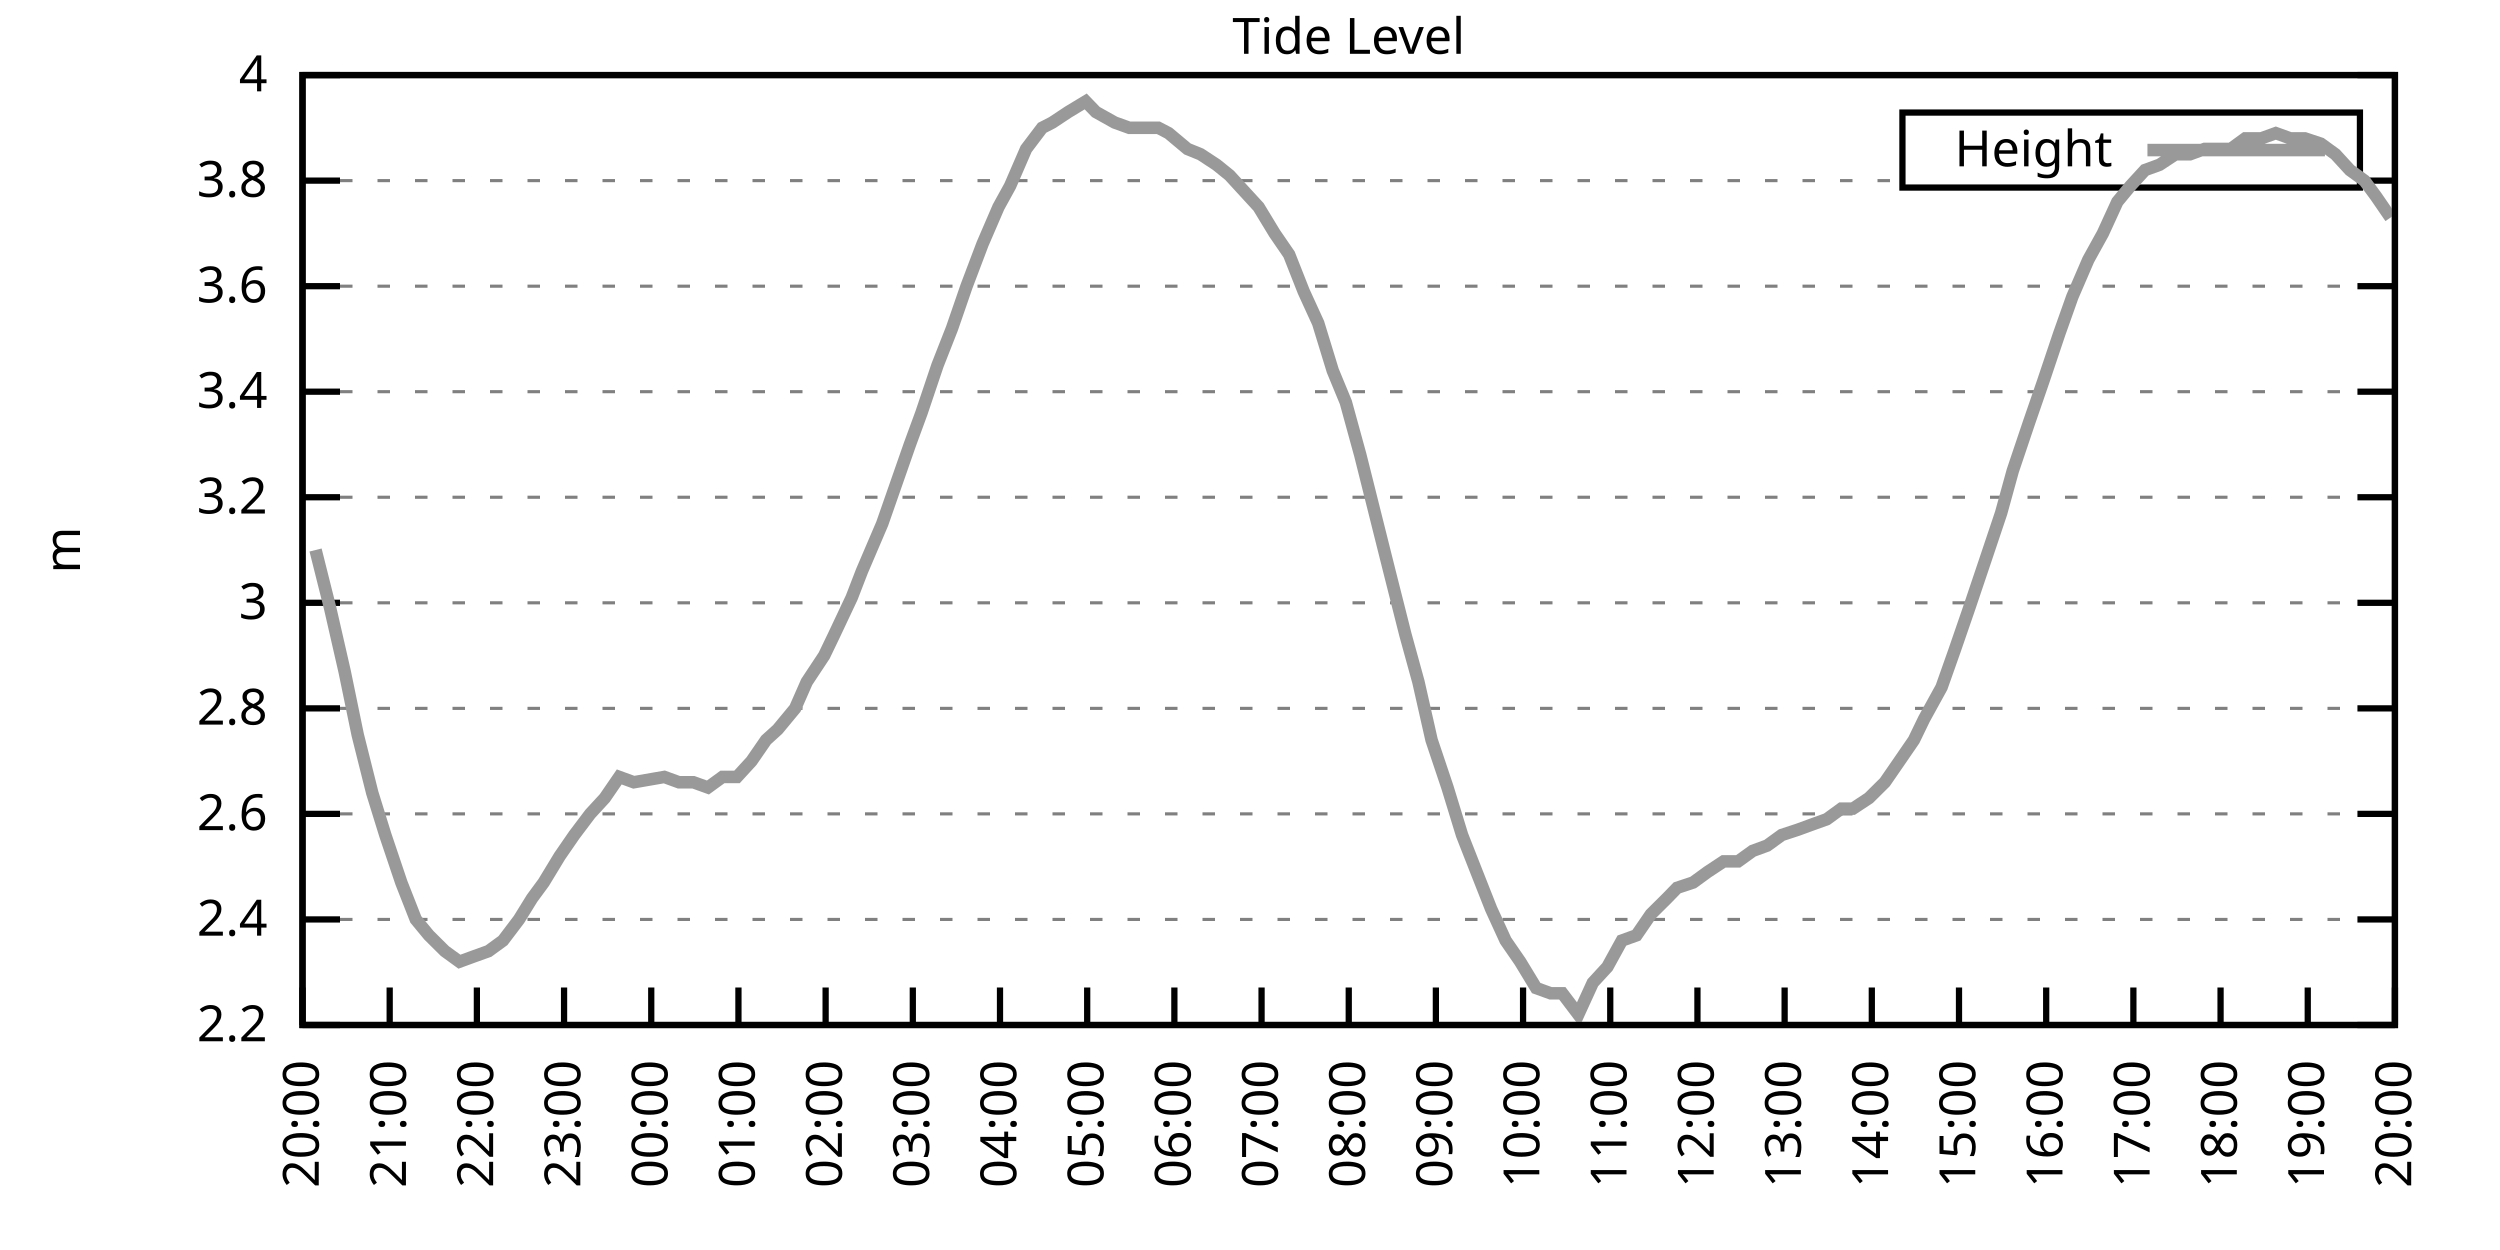
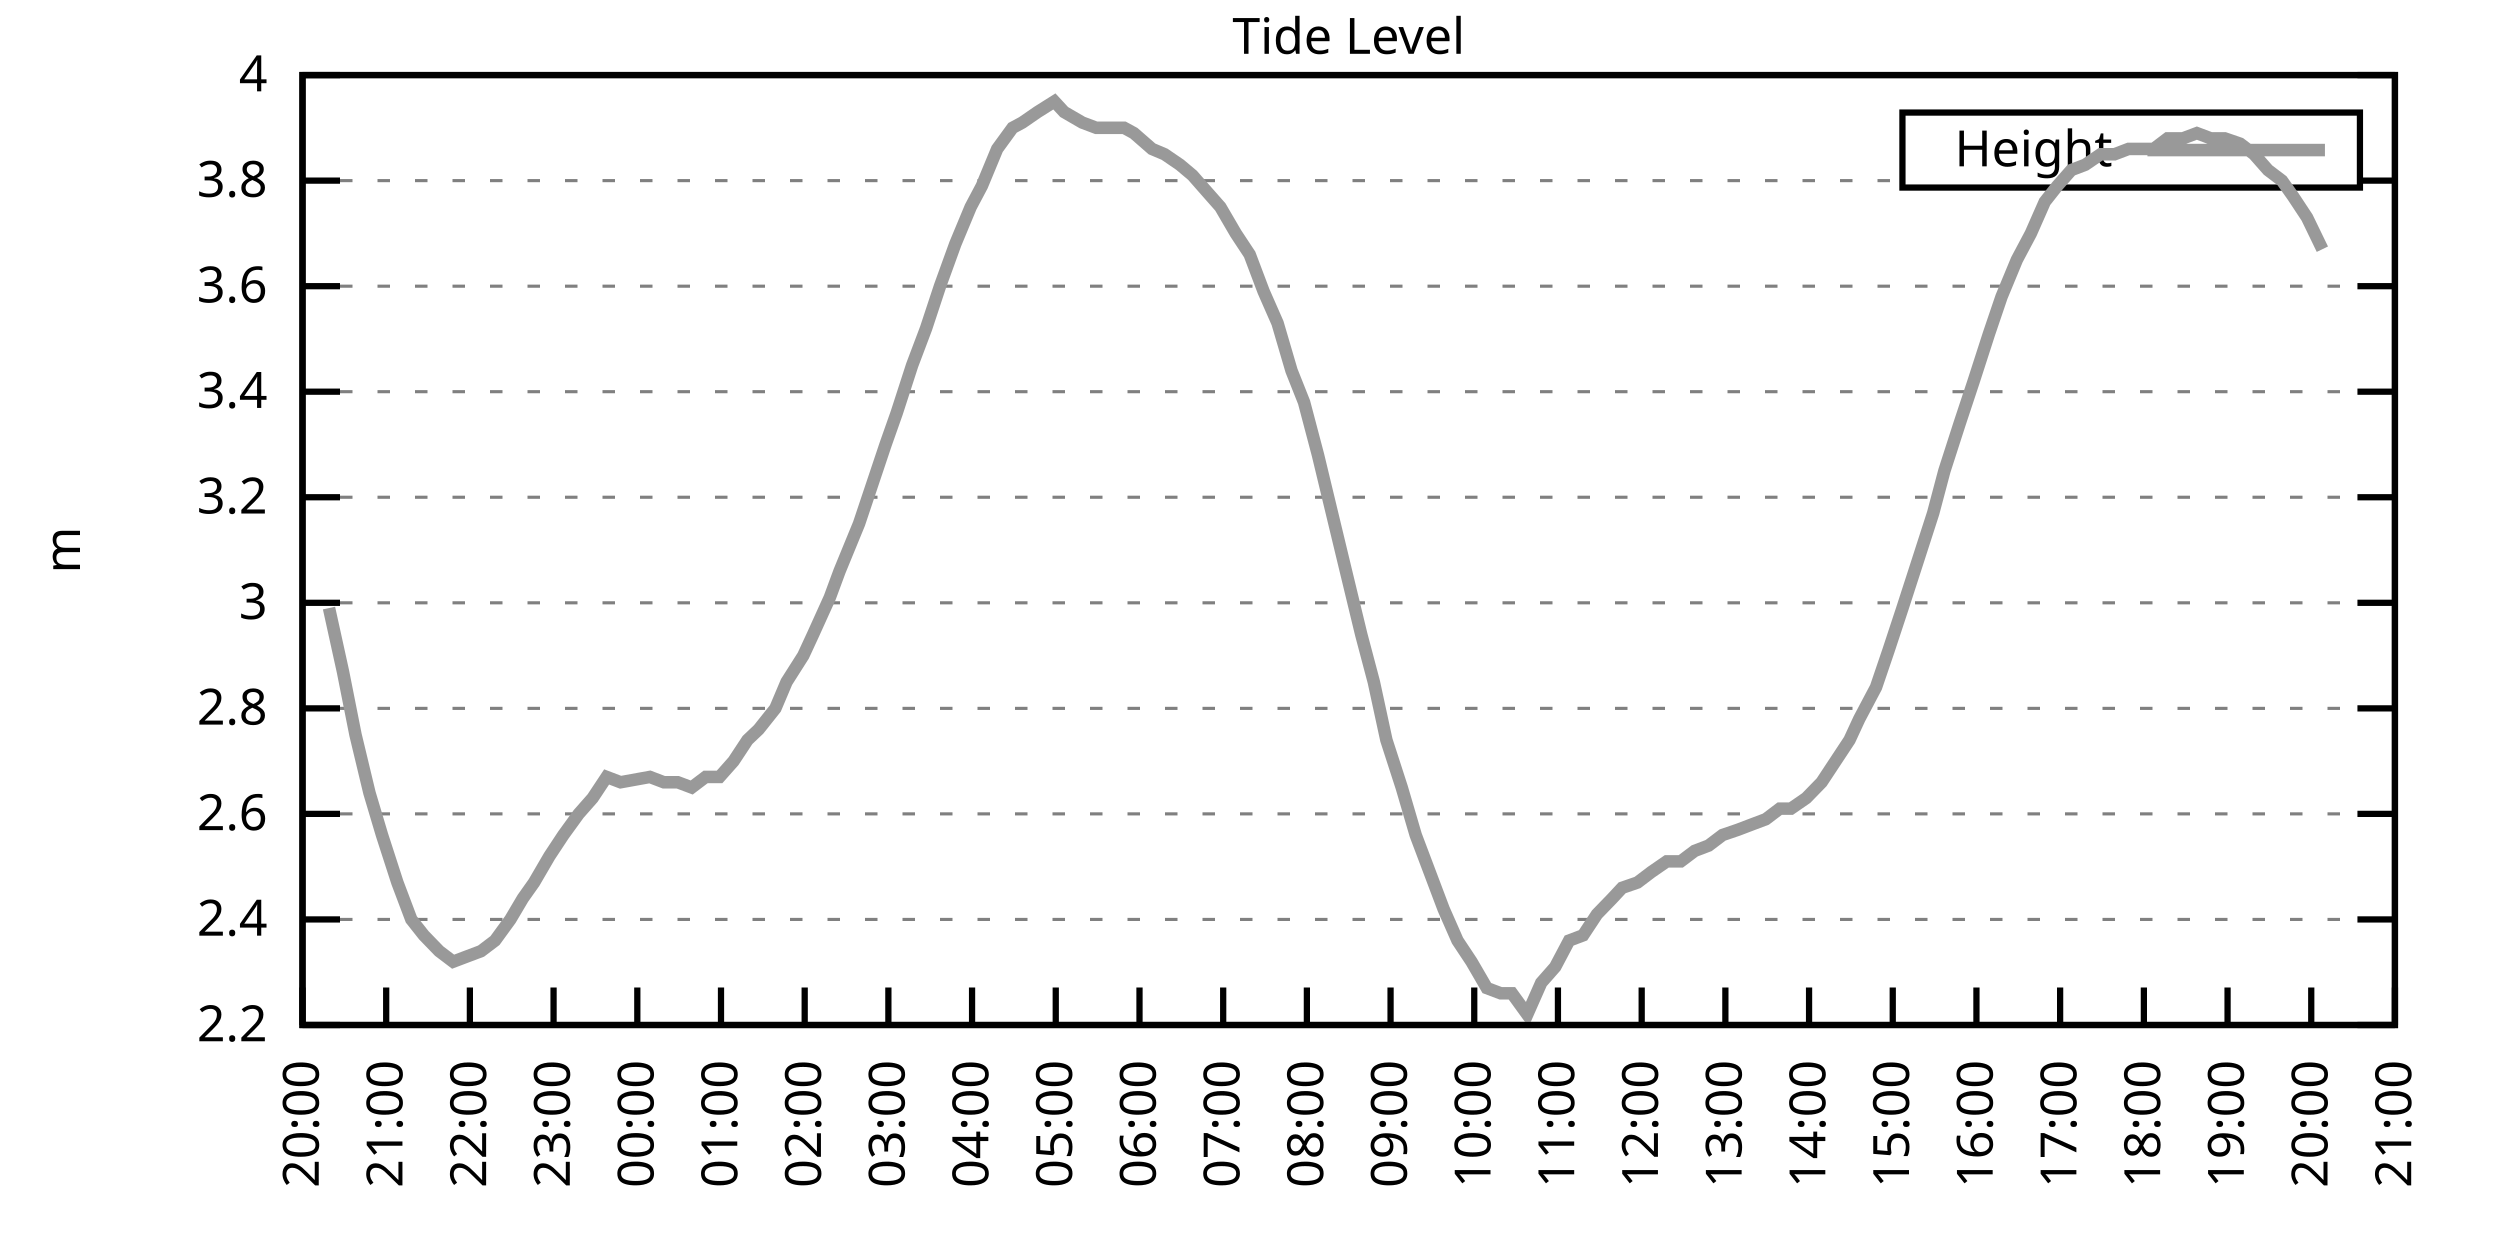
<svg xmlns="http://www.w3.org/2000/svg" xmlns:xlink="http://www.w3.org/1999/xlink" width="400" height="200" viewBox="0 0 400 200">
  <g id="gnuplot_canvas">
    <rect x="0" y="0" width="400" height="200" fill="none" />
    <defs>
      <circle id="gpDot" r="0.5" stroke-width="0.5" stroke="currentColor" />
      <path id="gpPt0" stroke-width="0.333" stroke="currentColor" d="M-1,0 h2 M0,-1 v2" />
      <path id="gpPt1" stroke-width="0.333" stroke="currentColor" d="M-1,-1 L1,1 M1,-1 L-1,1" />
      <path id="gpPt2" stroke-width="0.333" stroke="currentColor" d="M-1,0 L1,0 M0,-1 L0,1 M-1,-1 L1,1 M-1,1 L1,-1" />
      <rect id="gpPt3" stroke-width="0.333" stroke="currentColor" x="-1" y="-1" width="2" height="2" />
      <rect id="gpPt4" stroke-width="0.333" stroke="currentColor" fill="currentColor" x="-1" y="-1" width="2" height="2" />
      <circle id="gpPt5" stroke-width="0.333" stroke="currentColor" cx="0" cy="0" r="1" />
      <use xlink:href="#gpPt5" id="gpPt6" fill="currentColor" stroke="none" />
      <path id="gpPt7" stroke-width="0.333" stroke="currentColor" d="M0,-1.33 L-1.33,0.67 L1.33,0.67 z" />
      <use xlink:href="#gpPt7" id="gpPt8" fill="currentColor" stroke="none" />
      <use xlink:href="#gpPt7" id="gpPt9" stroke="currentColor" transform="rotate(180)" />
      <use xlink:href="#gpPt9" id="gpPt10" fill="currentColor" stroke="none" />
      <use xlink:href="#gpPt3" id="gpPt11" stroke="currentColor" transform="rotate(45)" />
      <use xlink:href="#gpPt11" id="gpPt12" fill="currentColor" stroke="none" />
      <path id="gpPt13" stroke-width="0.333" stroke="currentColor" d="M0,1.330 L1.265,0.411 L0.782,-1.067 L-0.782,-1.076 L-1.265,0.411 z" />
      <use xlink:href="#gpPt13" id="gpPt14" fill="currentColor" stroke="none" />
      <filter id="textbox" filterUnits="objectBoundingBox" x="0" y="0" height="1" width="1">
        <feFlood flood-color="white" flood-opacity="1" result="bgnd" />
        <feComposite in="SourceGraphic" in2="bgnd" operator="atop" />
      </filter>
      <filter id="greybox" filterUnits="objectBoundingBox" x="0" y="0" height="1" width="1">
        <feFlood flood-color="lightgrey" flood-opacity="1" result="grey" />
        <feComposite in="SourceGraphic" in2="grey" operator="atop" />
      </filter>
    </defs>
    <g fill="none" color="white" stroke="currentColor" stroke-width="1.00" stroke-linecap="butt" stroke-linejoin="miter">
</g>
    <g fill="none" color="black" stroke="currentColor" stroke-width="1.00" stroke-linecap="butt" stroke-linejoin="miter">
      <g stroke="none" shape-rendering="crispEdges">
        <polygon fill="rgb(255, 255, 255)" points="48.40,164.00 383.18,164.00 383.18,12.02 48.40,12.02 " />
      </g>
    </g>
    <g fill="none" color="black" stroke="currentColor" stroke-width="1.00" stroke-linecap="butt" stroke-linejoin="miter">
</g>
    <g fill="none" color="black" stroke="black" stroke-width="0.50" stroke-linecap="butt" stroke-linejoin="miter">
</g>
    <g fill="none" color="gray" stroke="currentColor" stroke-width="0.50" stroke-linecap="butt" stroke-linejoin="miter">
      <path stroke="gray" stroke-dasharray="2,4" class="gridline" d="M48.40,164.00 L383.19,164.00  " />
    </g>
    <g fill="none" color="gray" stroke="gray" stroke-width="1.00" stroke-linecap="butt" stroke-linejoin="miter">
</g>
    <g fill="none" color="black" stroke="currentColor" stroke-width="1.00" stroke-linecap="butt" stroke-linejoin="miter">
      <path stroke="black" d="M48.40,164.00 L54.40,164.00 M383.19,164.00 L377.19,164.00  " />
      <g transform="translate(42.80,166.60)" stroke="none" fill="black" font-family="Sans" font-size="8.00" text-anchor="end">
        <text>
          <tspan font-family="Sans"> 2.2</tspan>
        </text>
      </g>
    </g>
    <g fill="none" color="black" stroke="currentColor" stroke-width="1.00" stroke-linecap="butt" stroke-linejoin="miter">
</g>
    <g fill="none" color="black" stroke="black" stroke-width="0.50" stroke-linecap="butt" stroke-linejoin="miter">
</g>
    <g fill="none" color="gray" stroke="currentColor" stroke-width="0.50" stroke-linecap="butt" stroke-linejoin="miter">
      <path stroke="gray" stroke-dasharray="2,4" class="gridline" d="M48.40,147.11 L383.19,147.11  " />
    </g>
    <g fill="none" color="gray" stroke="gray" stroke-width="1.00" stroke-linecap="butt" stroke-linejoin="miter">
</g>
    <g fill="none" color="black" stroke="currentColor" stroke-width="1.00" stroke-linecap="butt" stroke-linejoin="miter">
      <path stroke="black" d="M48.40,147.11 L54.40,147.11 M383.19,147.11 L377.19,147.11  " />
      <g transform="translate(42.80,149.71)" stroke="none" fill="black" font-family="Sans" font-size="8.00" text-anchor="end">
        <text>
          <tspan font-family="Sans"> 2.4</tspan>
        </text>
      </g>
    </g>
    <g fill="none" color="black" stroke="currentColor" stroke-width="1.00" stroke-linecap="butt" stroke-linejoin="miter">
</g>
    <g fill="none" color="black" stroke="black" stroke-width="0.50" stroke-linecap="butt" stroke-linejoin="miter">
</g>
    <g fill="none" color="gray" stroke="currentColor" stroke-width="0.50" stroke-linecap="butt" stroke-linejoin="miter">
      <path stroke="gray" stroke-dasharray="2,4" class="gridline" d="M48.40,130.22 L383.19,130.22  " />
    </g>
    <g fill="none" color="gray" stroke="gray" stroke-width="1.00" stroke-linecap="butt" stroke-linejoin="miter">
</g>
    <g fill="none" color="black" stroke="currentColor" stroke-width="1.00" stroke-linecap="butt" stroke-linejoin="miter">
      <path stroke="black" d="M48.40,130.22 L54.40,130.22 M383.19,130.22 L377.19,130.22  " />
      <g transform="translate(42.80,132.82)" stroke="none" fill="black" font-family="Sans" font-size="8.00" text-anchor="end">
        <text>
          <tspan font-family="Sans"> 2.6</tspan>
        </text>
      </g>
    </g>
    <g fill="none" color="black" stroke="currentColor" stroke-width="1.00" stroke-linecap="butt" stroke-linejoin="miter">
</g>
    <g fill="none" color="black" stroke="black" stroke-width="0.50" stroke-linecap="butt" stroke-linejoin="miter">
</g>
    <g fill="none" color="gray" stroke="currentColor" stroke-width="0.50" stroke-linecap="butt" stroke-linejoin="miter">
      <path stroke="gray" stroke-dasharray="2,4" class="gridline" d="M48.40,113.34 L383.19,113.34  " />
    </g>
    <g fill="none" color="gray" stroke="gray" stroke-width="1.00" stroke-linecap="butt" stroke-linejoin="miter">
</g>
    <g fill="none" color="black" stroke="currentColor" stroke-width="1.00" stroke-linecap="butt" stroke-linejoin="miter">
      <path stroke="black" d="M48.40,113.34 L54.40,113.34 M383.19,113.34 L377.19,113.34  " />
      <g transform="translate(42.80,115.94)" stroke="none" fill="black" font-family="Sans" font-size="8.00" text-anchor="end">
        <text>
          <tspan font-family="Sans"> 2.8</tspan>
        </text>
      </g>
    </g>
    <g fill="none" color="black" stroke="currentColor" stroke-width="1.00" stroke-linecap="butt" stroke-linejoin="miter">
</g>
    <g fill="none" color="black" stroke="black" stroke-width="0.50" stroke-linecap="butt" stroke-linejoin="miter">
</g>
    <g fill="none" color="gray" stroke="currentColor" stroke-width="0.50" stroke-linecap="butt" stroke-linejoin="miter">
      <path stroke="gray" stroke-dasharray="2,4" class="gridline" d="M48.40,96.45 L383.19,96.45  " />
    </g>
    <g fill="none" color="gray" stroke="gray" stroke-width="1.00" stroke-linecap="butt" stroke-linejoin="miter">
</g>
    <g fill="none" color="black" stroke="currentColor" stroke-width="1.00" stroke-linecap="butt" stroke-linejoin="miter">
      <path stroke="black" d="M48.40,96.45 L54.40,96.45 M383.19,96.45 L377.19,96.45  " />
      <g transform="translate(42.80,99.05)" stroke="none" fill="black" font-family="Sans" font-size="8.00" text-anchor="end">
        <text>
          <tspan font-family="Sans"> 3</tspan>
        </text>
      </g>
    </g>
    <g fill="none" color="black" stroke="currentColor" stroke-width="1.00" stroke-linecap="butt" stroke-linejoin="miter">
</g>
    <g fill="none" color="black" stroke="black" stroke-width="0.50" stroke-linecap="butt" stroke-linejoin="miter">
</g>
    <g fill="none" color="gray" stroke="currentColor" stroke-width="0.50" stroke-linecap="butt" stroke-linejoin="miter">
      <path stroke="gray" stroke-dasharray="2,4" class="gridline" d="M48.40,79.56 L383.19,79.56  " />
    </g>
    <g fill="none" color="gray" stroke="gray" stroke-width="1.00" stroke-linecap="butt" stroke-linejoin="miter">
</g>
    <g fill="none" color="black" stroke="currentColor" stroke-width="1.00" stroke-linecap="butt" stroke-linejoin="miter">
      <path stroke="black" d="M48.40,79.56 L54.40,79.56 M383.19,79.56 L377.19,79.56  " />
      <g transform="translate(42.80,82.16)" stroke="none" fill="black" font-family="Sans" font-size="8.00" text-anchor="end">
        <text>
          <tspan font-family="Sans"> 3.2</tspan>
        </text>
      </g>
    </g>
    <g fill="none" color="black" stroke="currentColor" stroke-width="1.00" stroke-linecap="butt" stroke-linejoin="miter">
</g>
    <g fill="none" color="black" stroke="black" stroke-width="0.50" stroke-linecap="butt" stroke-linejoin="miter">
</g>
    <g fill="none" color="gray" stroke="currentColor" stroke-width="0.50" stroke-linecap="butt" stroke-linejoin="miter">
      <path stroke="gray" stroke-dasharray="2,4" class="gridline" d="M48.40,62.67 L383.19,62.67  " />
    </g>
    <g fill="none" color="gray" stroke="gray" stroke-width="1.00" stroke-linecap="butt" stroke-linejoin="miter">
</g>
    <g fill="none" color="black" stroke="currentColor" stroke-width="1.00" stroke-linecap="butt" stroke-linejoin="miter">
      <path stroke="black" d="M48.40,62.67 L54.40,62.67 M383.19,62.67 L377.19,62.67  " />
      <g transform="translate(42.80,65.27)" stroke="none" fill="black" font-family="Sans" font-size="8.00" text-anchor="end">
        <text>
          <tspan font-family="Sans"> 3.4</tspan>
        </text>
      </g>
    </g>
    <g fill="none" color="black" stroke="currentColor" stroke-width="1.00" stroke-linecap="butt" stroke-linejoin="miter">
</g>
    <g fill="none" color="black" stroke="black" stroke-width="0.50" stroke-linecap="butt" stroke-linejoin="miter">
</g>
    <g fill="none" color="gray" stroke="currentColor" stroke-width="0.50" stroke-linecap="butt" stroke-linejoin="miter">
      <path stroke="gray" stroke-dasharray="2,4" class="gridline" d="M48.40,45.79 L383.19,45.79  " />
    </g>
    <g fill="none" color="gray" stroke="gray" stroke-width="1.00" stroke-linecap="butt" stroke-linejoin="miter">
</g>
    <g fill="none" color="black" stroke="currentColor" stroke-width="1.00" stroke-linecap="butt" stroke-linejoin="miter">
      <path stroke="black" d="M48.40,45.79 L54.40,45.79 M383.19,45.79 L377.19,45.79  " />
      <g transform="translate(42.80,48.39)" stroke="none" fill="black" font-family="Sans" font-size="8.00" text-anchor="end">
        <text>
          <tspan font-family="Sans"> 3.6</tspan>
        </text>
      </g>
    </g>
    <g fill="none" color="black" stroke="currentColor" stroke-width="1.00" stroke-linecap="butt" stroke-linejoin="miter">
</g>
    <g fill="none" color="black" stroke="black" stroke-width="0.50" stroke-linecap="butt" stroke-linejoin="miter">
</g>
    <g fill="none" color="gray" stroke="currentColor" stroke-width="0.50" stroke-linecap="butt" stroke-linejoin="miter">
      <path stroke="gray" stroke-dasharray="2,4" class="gridline" d="M48.40,28.90 L304.39,28.90 M377.59,28.90 L383.19,28.90  " />
    </g>
    <g fill="none" color="gray" stroke="gray" stroke-width="1.00" stroke-linecap="butt" stroke-linejoin="miter">
</g>
    <g fill="none" color="black" stroke="currentColor" stroke-width="1.00" stroke-linecap="butt" stroke-linejoin="miter">
      <path stroke="black" d="M48.40,28.90 L54.40,28.90 M383.19,28.90 L377.19,28.90  " />
      <g transform="translate(42.80,31.50)" stroke="none" fill="black" font-family="Sans" font-size="8.00" text-anchor="end">
        <text>
          <tspan font-family="Sans"> 3.8</tspan>
        </text>
      </g>
    </g>
    <g fill="none" color="black" stroke="currentColor" stroke-width="1.00" stroke-linecap="butt" stroke-linejoin="miter">
</g>
    <g fill="none" color="black" stroke="black" stroke-width="0.50" stroke-linecap="butt" stroke-linejoin="miter">
</g>
    <g fill="none" color="gray" stroke="currentColor" stroke-width="0.50" stroke-linecap="butt" stroke-linejoin="miter">
      <path stroke="gray" stroke-dasharray="2,4" class="gridline" d="M48.40,12.01 L383.19,12.01  " />
    </g>
    <g fill="none" color="gray" stroke="gray" stroke-width="1.00" stroke-linecap="butt" stroke-linejoin="miter">
</g>
    <g fill="none" color="black" stroke="currentColor" stroke-width="1.00" stroke-linecap="butt" stroke-linejoin="miter">
      <path stroke="black" d="M48.40,12.01 L54.40,12.01 M383.19,12.01 L377.19,12.01  " />
      <g transform="translate(42.80,14.61)" stroke="none" fill="black" font-family="Sans" font-size="8.00" text-anchor="end">
        <text>
          <tspan font-family="Sans"> 4</tspan>
        </text>
      </g>
    </g>
    <g fill="none" color="black" stroke="currentColor" stroke-width="1.00" stroke-linecap="butt" stroke-linejoin="miter">
      <path stroke="black" d="M48.40,164.00 L48.40,158.00  " />
      <g transform="translate(51.00,169.60) rotate(270.00)" stroke="none" fill="black" font-family="Sans" font-size="8.00" text-anchor="end">
        <text>
          <tspan font-family="Sans">20:00</tspan>
        </text>
      </g>
    </g>
    <g fill="none" color="black" stroke="currentColor" stroke-width="1.00" stroke-linecap="butt" stroke-linejoin="miter">
-       <path stroke="black" d="M62.35,164.00 L62.35,158.00  " />
-       <g transform="translate(64.95,169.60) rotate(270.00)" stroke="none" fill="black" font-family="Sans" font-size="8.00" text-anchor="end">
+       <path stroke="black" d="M61.79,164.00 L61.79,158.00  " />
+       <g transform="translate(64.39,169.60) rotate(270.00)" stroke="none" fill="black" font-family="Sans" font-size="8.00" text-anchor="end">
        <text>
          <tspan font-family="Sans">21:00</tspan>
        </text>
      </g>
    </g>
    <g fill="none" color="black" stroke="currentColor" stroke-width="1.00" stroke-linecap="butt" stroke-linejoin="miter">
-       <path stroke="black" d="M76.30,164.00 L76.30,158.00  " />
-       <g transform="translate(78.90,169.60) rotate(270.00)" stroke="none" fill="black" font-family="Sans" font-size="8.00" text-anchor="end">
+       <path stroke="black" d="M75.18,164.00 L75.18,158.00  " />
+       <g transform="translate(77.78,169.60) rotate(270.00)" stroke="none" fill="black" font-family="Sans" font-size="8.00" text-anchor="end">
        <text>
          <tspan font-family="Sans">22:00</tspan>
        </text>
      </g>
    </g>
    <g fill="none" color="black" stroke="currentColor" stroke-width="1.00" stroke-linecap="butt" stroke-linejoin="miter">
-       <path stroke="black" d="M90.25,164.00 L90.25,158.00  " />
-       <g transform="translate(92.85,169.60) rotate(270.00)" stroke="none" fill="black" font-family="Sans" font-size="8.00" text-anchor="end">
+       <path stroke="black" d="M88.57,164.00 L88.57,158.00  " />
+       <g transform="translate(91.17,169.60) rotate(270.00)" stroke="none" fill="black" font-family="Sans" font-size="8.00" text-anchor="end">
        <text>
          <tspan font-family="Sans">23:00</tspan>
        </text>
      </g>
    </g>
    <g fill="none" color="black" stroke="currentColor" stroke-width="1.00" stroke-linecap="butt" stroke-linejoin="miter">
-       <path stroke="black" d="M104.20,164.00 L104.20,158.00  " />
-       <g transform="translate(106.80,169.60) rotate(270.00)" stroke="none" fill="black" font-family="Sans" font-size="8.00" text-anchor="end">
+       <path stroke="black" d="M101.97,164.00 L101.97,158.00  " />
+       <g transform="translate(104.57,169.60) rotate(270.00)" stroke="none" fill="black" font-family="Sans" font-size="8.00" text-anchor="end">
        <text>
          <tspan font-family="Sans">00:00</tspan>
        </text>
      </g>
    </g>
    <g fill="none" color="black" stroke="currentColor" stroke-width="1.00" stroke-linecap="butt" stroke-linejoin="miter">
-       <path stroke="black" d="M118.15,164.00 L118.15,158.00  " />
-       <g transform="translate(120.75,169.60) rotate(270.00)" stroke="none" fill="black" font-family="Sans" font-size="8.00" text-anchor="end">
+       <path stroke="black" d="M115.36,164.00 L115.36,158.00  " />
+       <g transform="translate(117.96,169.60) rotate(270.00)" stroke="none" fill="black" font-family="Sans" font-size="8.00" text-anchor="end">
        <text>
          <tspan font-family="Sans">01:00</tspan>
        </text>
      </g>
    </g>
    <g fill="none" color="black" stroke="currentColor" stroke-width="1.00" stroke-linecap="butt" stroke-linejoin="miter">
-       <path stroke="black" d="M132.10,164.00 L132.10,158.00  " />
-       <g transform="translate(134.70,169.60) rotate(270.00)" stroke="none" fill="black" font-family="Sans" font-size="8.00" text-anchor="end">
+       <path stroke="black" d="M128.75,164.00 L128.75,158.00  " />
+       <g transform="translate(131.35,169.60) rotate(270.00)" stroke="none" fill="black" font-family="Sans" font-size="8.00" text-anchor="end">
        <text>
          <tspan font-family="Sans">02:00</tspan>
        </text>
      </g>
    </g>
    <g fill="none" color="black" stroke="currentColor" stroke-width="1.00" stroke-linecap="butt" stroke-linejoin="miter">
-       <path stroke="black" d="M146.05,164.00 L146.05,158.00  " />
-       <g transform="translate(148.65,169.60) rotate(270.00)" stroke="none" fill="black" font-family="Sans" font-size="8.00" text-anchor="end">
+       <path stroke="black" d="M142.14,164.00 L142.14,158.00  " />
+       <g transform="translate(144.74,169.60) rotate(270.00)" stroke="none" fill="black" font-family="Sans" font-size="8.00" text-anchor="end">
        <text>
          <tspan font-family="Sans">03:00</tspan>
        </text>
      </g>
    </g>
    <g fill="none" color="black" stroke="currentColor" stroke-width="1.00" stroke-linecap="butt" stroke-linejoin="miter">
-       <path stroke="black" d="M160.00,164.00 L160.00,158.00  " />
-       <g transform="translate(162.60,169.60) rotate(270.00)" stroke="none" fill="black" font-family="Sans" font-size="8.00" text-anchor="end">
+       <path stroke="black" d="M155.53,164.00 L155.53,158.00  " />
+       <g transform="translate(158.13,169.60) rotate(270.00)" stroke="none" fill="black" font-family="Sans" font-size="8.00" text-anchor="end">
        <text>
          <tspan font-family="Sans">04:00</tspan>
        </text>
      </g>
    </g>
    <g fill="none" color="black" stroke="currentColor" stroke-width="1.00" stroke-linecap="butt" stroke-linejoin="miter">
-       <path stroke="black" d="M173.95,164.00 L173.95,158.00  " />
-       <g transform="translate(176.55,169.60) rotate(270.00)" stroke="none" fill="black" font-family="Sans" font-size="8.00" text-anchor="end">
+       <path stroke="black" d="M168.92,164.00 L168.92,158.00  " />
+       <g transform="translate(171.52,169.60) rotate(270.00)" stroke="none" fill="black" font-family="Sans" font-size="8.00" text-anchor="end">
        <text>
          <tspan font-family="Sans">05:00</tspan>
        </text>
      </g>
    </g>
    <g fill="none" color="black" stroke="currentColor" stroke-width="1.00" stroke-linecap="butt" stroke-linejoin="miter">
-       <path stroke="black" d="M187.90,164.00 L187.90,158.00  " />
-       <g transform="translate(190.50,169.60) rotate(270.00)" stroke="none" fill="black" font-family="Sans" font-size="8.00" text-anchor="end">
+       <path stroke="black" d="M182.32,164.00 L182.32,158.00  " />
+       <g transform="translate(184.92,169.60) rotate(270.00)" stroke="none" fill="black" font-family="Sans" font-size="8.00" text-anchor="end">
        <text>
          <tspan font-family="Sans">06:00</tspan>
        </text>
      </g>
    </g>
    <g fill="none" color="black" stroke="currentColor" stroke-width="1.00" stroke-linecap="butt" stroke-linejoin="miter">
-       <path stroke="black" d="M201.85,164.00 L201.85,158.00  " />
-       <g transform="translate(204.45,169.60) rotate(270.00)" stroke="none" fill="black" font-family="Sans" font-size="8.00" text-anchor="end">
+       <path stroke="black" d="M195.71,164.00 L195.71,158.00  " />
+       <g transform="translate(198.31,169.60) rotate(270.00)" stroke="none" fill="black" font-family="Sans" font-size="8.00" text-anchor="end">
        <text>
          <tspan font-family="Sans">07:00</tspan>
        </text>
      </g>
    </g>
    <g fill="none" color="black" stroke="currentColor" stroke-width="1.00" stroke-linecap="butt" stroke-linejoin="miter">
-       <path stroke="black" d="M215.80,164.00 L215.80,158.00  " />
-       <g transform="translate(218.40,169.60) rotate(270.00)" stroke="none" fill="black" font-family="Sans" font-size="8.00" text-anchor="end">
+       <path stroke="black" d="M209.10,164.00 L209.10,158.00  " />
+       <g transform="translate(211.70,169.60) rotate(270.00)" stroke="none" fill="black" font-family="Sans" font-size="8.00" text-anchor="end">
        <text>
          <tspan font-family="Sans">08:00</tspan>
        </text>
      </g>
    </g>
    <g fill="none" color="black" stroke="currentColor" stroke-width="1.00" stroke-linecap="butt" stroke-linejoin="miter">
-       <path stroke="black" d="M229.74,164.00 L229.74,158.00  " />
-       <g transform="translate(232.34,169.60) rotate(270.00)" stroke="none" fill="black" font-family="Sans" font-size="8.00" text-anchor="end">
+       <path stroke="black" d="M222.49,164.00 L222.49,158.00  " />
+       <g transform="translate(225.09,169.60) rotate(270.00)" stroke="none" fill="black" font-family="Sans" font-size="8.00" text-anchor="end">
        <text>
          <tspan font-family="Sans">09:00</tspan>
        </text>
      </g>
    </g>
    <g fill="none" color="black" stroke="currentColor" stroke-width="1.00" stroke-linecap="butt" stroke-linejoin="miter">
-       <path stroke="black" d="M243.69,164.00 L243.69,158.00  " />
-       <g transform="translate(246.29,169.60) rotate(270.00)" stroke="none" fill="black" font-family="Sans" font-size="8.00" text-anchor="end">
+       <path stroke="black" d="M235.88,164.00 L235.88,158.00  " />
+       <g transform="translate(238.48,169.60) rotate(270.00)" stroke="none" fill="black" font-family="Sans" font-size="8.00" text-anchor="end">
        <text>
          <tspan font-family="Sans">10:00</tspan>
        </text>
      </g>
    </g>
    <g fill="none" color="black" stroke="currentColor" stroke-width="1.00" stroke-linecap="butt" stroke-linejoin="miter">
-       <path stroke="black" d="M257.64,164.00 L257.64,158.00  " />
-       <g transform="translate(260.24,169.60) rotate(270.00)" stroke="none" fill="black" font-family="Sans" font-size="8.00" text-anchor="end">
+       <path stroke="black" d="M249.27,164.00 L249.27,158.00  " />
+       <g transform="translate(251.87,169.60) rotate(270.00)" stroke="none" fill="black" font-family="Sans" font-size="8.00" text-anchor="end">
        <text>
          <tspan font-family="Sans">11:00</tspan>
        </text>
      </g>
    </g>
    <g fill="none" color="black" stroke="currentColor" stroke-width="1.00" stroke-linecap="butt" stroke-linejoin="miter">
-       <path stroke="black" d="M271.59,164.00 L271.59,158.00  " />
-       <g transform="translate(274.19,169.60) rotate(270.00)" stroke="none" fill="black" font-family="Sans" font-size="8.00" text-anchor="end">
+       <path stroke="black" d="M262.67,164.00 L262.67,158.00  " />
+       <g transform="translate(265.27,169.60) rotate(270.00)" stroke="none" fill="black" font-family="Sans" font-size="8.00" text-anchor="end">
        <text>
          <tspan font-family="Sans">12:00</tspan>
        </text>
      </g>
    </g>
    <g fill="none" color="black" stroke="currentColor" stroke-width="1.00" stroke-linecap="butt" stroke-linejoin="miter">
-       <path stroke="black" d="M285.54,164.00 L285.54,158.00  " />
-       <g transform="translate(288.14,169.60) rotate(270.00)" stroke="none" fill="black" font-family="Sans" font-size="8.00" text-anchor="end">
+       <path stroke="black" d="M276.06,164.00 L276.06,158.00  " />
+       <g transform="translate(278.66,169.60) rotate(270.00)" stroke="none" fill="black" font-family="Sans" font-size="8.00" text-anchor="end">
        <text>
          <tspan font-family="Sans">13:00</tspan>
        </text>
      </g>
    </g>
    <g fill="none" color="black" stroke="currentColor" stroke-width="1.00" stroke-linecap="butt" stroke-linejoin="miter">
-       <path stroke="black" d="M299.49,164.00 L299.49,158.00  " />
-       <g transform="translate(302.09,169.60) rotate(270.00)" stroke="none" fill="black" font-family="Sans" font-size="8.00" text-anchor="end">
+       <path stroke="black" d="M289.45,164.00 L289.45,158.00  " />
+       <g transform="translate(292.05,169.60) rotate(270.00)" stroke="none" fill="black" font-family="Sans" font-size="8.00" text-anchor="end">
        <text>
          <tspan font-family="Sans">14:00</tspan>
        </text>
      </g>
    </g>
    <g fill="none" color="black" stroke="currentColor" stroke-width="1.00" stroke-linecap="butt" stroke-linejoin="miter">
-       <path stroke="black" d="M313.44,164.00 L313.44,158.00  " />
-       <g transform="translate(316.04,169.60) rotate(270.00)" stroke="none" fill="black" font-family="Sans" font-size="8.00" text-anchor="end">
+       <path stroke="black" d="M302.84,164.00 L302.84,158.00  " />
+       <g transform="translate(305.44,169.60) rotate(270.00)" stroke="none" fill="black" font-family="Sans" font-size="8.00" text-anchor="end">
        <text>
          <tspan font-family="Sans">15:00</tspan>
        </text>
      </g>
    </g>
    <g fill="none" color="black" stroke="currentColor" stroke-width="1.00" stroke-linecap="butt" stroke-linejoin="miter">
-       <path stroke="black" d="M327.39,164.00 L327.39,158.00  " />
-       <g transform="translate(329.99,169.60) rotate(270.00)" stroke="none" fill="black" font-family="Sans" font-size="8.00" text-anchor="end">
+       <path stroke="black" d="M316.23,164.00 L316.23,158.00  " />
+       <g transform="translate(318.83,169.60) rotate(270.00)" stroke="none" fill="black" font-family="Sans" font-size="8.00" text-anchor="end">
        <text>
          <tspan font-family="Sans">16:00</tspan>
        </text>
      </g>
    </g>
    <g fill="none" color="black" stroke="currentColor" stroke-width="1.00" stroke-linecap="butt" stroke-linejoin="miter">
-       <path stroke="black" d="M341.34,164.00 L341.34,158.00  " />
-       <g transform="translate(343.94,169.60) rotate(270.00)" stroke="none" fill="black" font-family="Sans" font-size="8.00" text-anchor="end">
+       <path stroke="black" d="M329.62,164.00 L329.62,158.00  " />
+       <g transform="translate(332.22,169.60) rotate(270.00)" stroke="none" fill="black" font-family="Sans" font-size="8.00" text-anchor="end">
        <text>
          <tspan font-family="Sans">17:00</tspan>
        </text>
      </g>
    </g>
    <g fill="none" color="black" stroke="currentColor" stroke-width="1.00" stroke-linecap="butt" stroke-linejoin="miter">
-       <path stroke="black" d="M355.29,164.00 L355.29,158.00  " />
-       <g transform="translate(357.89,169.60) rotate(270.00)" stroke="none" fill="black" font-family="Sans" font-size="8.00" text-anchor="end">
+       <path stroke="black" d="M343.02,164.00 L343.02,158.00  " />
+       <g transform="translate(345.62,169.60) rotate(270.00)" stroke="none" fill="black" font-family="Sans" font-size="8.00" text-anchor="end">
        <text>
          <tspan font-family="Sans">18:00</tspan>
        </text>
      </g>
    </g>
    <g fill="none" color="black" stroke="currentColor" stroke-width="1.00" stroke-linecap="butt" stroke-linejoin="miter">
-       <path stroke="black" d="M369.24,164.00 L369.24,158.00  " />
-       <g transform="translate(371.84,169.60) rotate(270.00)" stroke="none" fill="black" font-family="Sans" font-size="8.00" text-anchor="end">
+       <path stroke="black" d="M356.41,164.00 L356.41,158.00  " />
+       <g transform="translate(359.01,169.60) rotate(270.00)" stroke="none" fill="black" font-family="Sans" font-size="8.00" text-anchor="end">
        <text>
          <tspan font-family="Sans">19:00</tspan>
+         </text>
+       </g>
+     </g>
+     <g fill="none" color="black" stroke="currentColor" stroke-width="1.00" stroke-linecap="butt" stroke-linejoin="miter">
+       <path stroke="black" d="M369.80,164.00 L369.80,158.00  " />
+       <g transform="translate(372.40,169.60) rotate(270.00)" stroke="none" fill="black" font-family="Sans" font-size="8.00" text-anchor="end">
+         <text>
+           <tspan font-family="Sans">20:00</tspan>
        </text>
      </g>
    </g>
    <g fill="none" color="black" stroke="currentColor" stroke-width="1.00" stroke-linecap="butt" stroke-linejoin="miter">
      <path stroke="black" d="M383.19,164.00 L383.19,158.00  " />
      <g transform="translate(385.79,169.60) rotate(270.00)" stroke="none" fill="black" font-family="Sans" font-size="8.00" text-anchor="end">
        <text>
-           <tspan font-family="Sans">20:00</tspan>
+           <tspan font-family="Sans">21:00</tspan>
        </text>
      </g>
    </g>
    <g fill="none" color="black" stroke="currentColor" stroke-width="1.00" stroke-linecap="butt" stroke-linejoin="miter">
</g>
    <g fill="none" color="black" stroke="currentColor" stroke-width="1.00" stroke-linecap="butt" stroke-linejoin="miter">
      <path stroke="black" d="M48.40,12.01 L48.40,164.00 L383.19,164.00 L383.19,12.01 L48.40,12.01 Z  " />
    </g>
    <g fill="none" color="black" stroke="currentColor" stroke-width="1.00" stroke-linecap="butt" stroke-linejoin="miter">
</g>
    <g fill="none" color="black" stroke="currentColor" stroke-width="1.00" stroke-linecap="butt" stroke-linejoin="miter">
      <path stroke="black" d="M304.39,30.01 L304.39,18.01 L377.59,18.01 L377.59,30.01 L304.39,30.01 Z  " />
    </g>
    <g id="Tide_level_plot_1">
      <g fill="none" color="white" stroke="black" stroke-width="2.00" stroke-linecap="butt" stroke-linejoin="miter">
</g>
      <g fill="none" color="black" stroke="currentColor" stroke-width="2.00" stroke-linecap="butt" stroke-linejoin="miter">
        <g transform="translate(337.99,26.61)" stroke="none" fill="black" font-family="Sans" font-size="8.00" text-anchor="end">
          <text>
            <tspan font-family="Sans">Height</tspan>
          </text>
        </g>
      </g>
      <g fill="none" color="black" stroke="currentColor" stroke-width="2.00" stroke-linecap="butt" stroke-linejoin="miter">
-         <path stroke="rgb(153, 153, 153)" d="M343.59,24.01 L371.99,24.01 M50.49,88.00 L52.82,97.29 L55.14,107.43 L57.23,117.56 L59.56,126.85 L61.65,133.60   L64.21,141.20 L66.53,147.11 L68.63,149.65 L71.18,152.18 L73.51,153.87 L75.83,153.02 L78.16,152.18 L80.48,150.49   L83.04,147.11 L85.13,143.73 L86.99,141.20 L89.55,136.98 L91.88,133.60 L94.43,130.22 L96.76,127.69 L99.08,124.31   L101.41,125.16 L106.29,124.31 L108.62,125.16 L110.94,125.16 L113.27,126.00 L115.59,124.31 L117.92,124.31 L120.24,121.78   L122.57,118.40 L124.43,116.71 L127.22,113.34 L129.08,109.11 L131.87,104.89 L133.49,101.52 L136.28,95.60 L137.91,91.38   L141.16,83.78 L145.58,71.12 L147.44,66.05 L150.00,58.45 L152.32,52.54 L154.65,45.79 L157.21,39.03 L159.76,33.12   L161.62,29.74 L164.18,23.83 L166.74,20.45 L168.37,19.61 L170.92,17.92 L173.71,16.23 L175.34,17.92 L178.36,19.61   L180.69,20.45 L182.55,20.45 L185.34,20.45 L186.97,21.30 L189.99,23.83 L192.08,24.68 L194.64,26.36 L196.73,28.05   L199.06,30.59 L201.38,33.12 L203.94,37.34 L206.26,40.72 L208.59,46.63 L210.91,51.70 L213.24,59.30 L215.33,64.36   L217.65,72.81 L222.30,91.38 L224.86,101.52 L226.95,109.11 L229.05,118.40 L231.60,126.00 L233.93,133.60 L236.25,139.51   L238.58,145.42 L240.90,150.49 L243.23,153.87 L245.79,158.09 L248.11,158.93 L249.97,158.93 L252.53,162.31 L254.85,157.24   L257.18,154.71 L259.50,150.49 L261.83,149.65 L264.15,146.27 L266.71,143.73 L268.34,142.05 L270.90,141.20 L273.22,139.51   L275.78,137.82 L278.10,137.82 L280.43,136.14 L282.75,135.29 L285.08,133.60 L287.64,132.76 L289.96,131.91 L292.29,131.07   L294.61,129.38 L296.47,129.38 L299.03,127.69 L301.58,125.16 L303.91,121.78 L306.23,118.40 L307.86,115.03 L310.65,109.96   L312.74,104.05 L315.07,97.29 L317.63,89.69 L320.18,82.09 L322.04,75.34 L324.60,67.74 L326.93,60.98 L329.48,53.39   L331.58,47.47 L334.13,41.56 L336.46,37.34 L338.78,32.28 L340.88,29.74 L343.20,27.21 L345.53,26.36 L348.08,24.68   L350.41,24.68 L352.73,23.83 L355.06,23.83 L356.92,23.83 L359.24,22.14 L361.80,22.14 L364.13,21.30 L366.45,22.14   L368.78,22.14 L371.33,22.99 L373.66,24.68 L375.98,27.21 L378.31,28.90 L380.17,31.43 L382.49,34.81  " />
+         <path stroke="rgb(153, 153, 153)" d="M343.59,24.01 L371.99,24.01 M52.64,97.29 L54.87,107.43 L56.88,117.56 L59.11,126.85 L61.12,133.60 L63.58,141.20   L65.81,147.11 L67.82,149.65 L70.27,152.18 L72.50,153.87 L74.74,153.02 L76.97,152.18 L79.20,150.49 L81.66,147.11   L83.66,143.73 L85.45,141.20 L87.91,136.98 L90.14,133.60 L92.59,130.22 L94.82,127.69 L97.06,124.31 L99.29,125.16   L103.98,124.31 L106.21,125.16 L108.44,125.16 L110.67,126.00 L112.90,124.31 L115.13,124.31 L117.37,121.78 L119.60,118.40   L121.38,116.71 L124.06,113.34 L125.85,109.11 L128.53,104.89 L130.09,101.52 L132.77,95.60 L134.33,91.38 L137.45,83.78   L141.69,71.12 L143.48,66.05 L145.94,58.45 L148.17,52.54 L150.40,45.79 L152.85,39.03 L155.31,33.12 L157.10,29.74   L159.55,23.83 L162.01,20.45 L163.57,19.61 L166.02,17.92 L168.70,16.23 L170.26,17.92 L173.17,19.61 L175.40,20.45   L177.18,20.45 L179.86,20.45 L181.42,21.30 L184.32,23.83 L186.33,24.68 L188.79,26.36 L190.80,28.05 L193.03,30.59   L195.26,33.12 L197.72,37.34 L199.95,40.72 L202.18,46.63 L204.41,51.70 L206.64,59.30 L208.65,64.36 L210.88,72.81   L215.35,91.38 L217.80,101.52 L219.81,109.11 L221.82,118.40 L224.28,126.00 L226.51,133.60 L228.74,139.51 L230.97,145.42   L233.20,150.49 L235.44,153.87 L237.89,158.09 L240.12,158.93 L241.91,158.93 L244.36,162.31 L246.60,157.24 L248.83,154.71   L251.06,150.49 L253.29,149.65 L255.52,146.27 L257.98,143.73 L259.54,142.05 L262.00,141.20 L264.23,139.51 L266.68,137.82   L268.92,137.82 L271.15,136.14 L273.38,135.29 L275.61,133.60 L278.07,132.76 L280.30,131.91 L282.53,131.07 L284.76,129.38   L286.55,129.38 L289.00,127.69 L291.46,125.16 L293.69,121.78 L295.92,118.40 L297.48,115.03 L300.16,109.96 L302.17,104.05   L304.40,97.29 L306.86,89.69 L309.31,82.09 L311.10,75.34 L313.55,67.74 L315.79,60.98 L318.24,53.39 L320.25,47.47   L322.70,41.56 L324.94,37.34 L327.17,32.28 L329.18,29.74 L331.41,27.21 L333.64,26.36 L336.10,24.68 L338.33,24.68   L340.56,23.83 L342.79,23.83 L344.58,23.83 L346.81,22.14 L349.26,22.14 L351.50,21.30 L353.73,22.14 L355.96,22.14   L358.42,22.99 L360.65,24.68 L362.88,27.21 L365.11,28.90 L366.90,31.43 L369.13,34.81 L371.58,39.87  " />
      </g>
    </g>
    <g fill="none" color="black" stroke="currentColor" stroke-width="2.00" stroke-linecap="butt" stroke-linejoin="miter">
</g>
    <g fill="none" color="black" stroke="black" stroke-width="1.00" stroke-linecap="butt" stroke-linejoin="miter">
</g>
    <g fill="none" color="black" stroke="currentColor" stroke-width="1.00" stroke-linecap="butt" stroke-linejoin="miter">
      <path stroke="black" d="M48.40,12.01 L48.40,164.00 L383.19,164.00 L383.19,12.01 L48.40,12.01 Z  " />
      <g transform="translate(12.80,88.01) rotate(270.00)" stroke="none" fill="black" font-family="Sans" font-size="8.00" text-anchor="middle">
        <text>
          <tspan font-family="Sans">m</tspan>
        </text>
      </g>
    </g>
    <g fill="none" color="black" stroke="currentColor" stroke-width="1.00" stroke-linecap="butt" stroke-linejoin="miter">
</g>
    <g fill="none" color="black" stroke="currentColor" stroke-width="1.00" stroke-linecap="butt" stroke-linejoin="miter">
      <g transform="translate(215.79,8.61)" stroke="none" fill="black" font-family="Sans" font-size="8.00" text-anchor="middle">
        <text>
          <tspan font-family="Sans">Tide Level</tspan>
        </text>
      </g>
    </g>
    <g fill="none" color="black" stroke="currentColor" stroke-width="1.00" stroke-linecap="butt" stroke-linejoin="miter">
</g>
  </g>
</svg>
